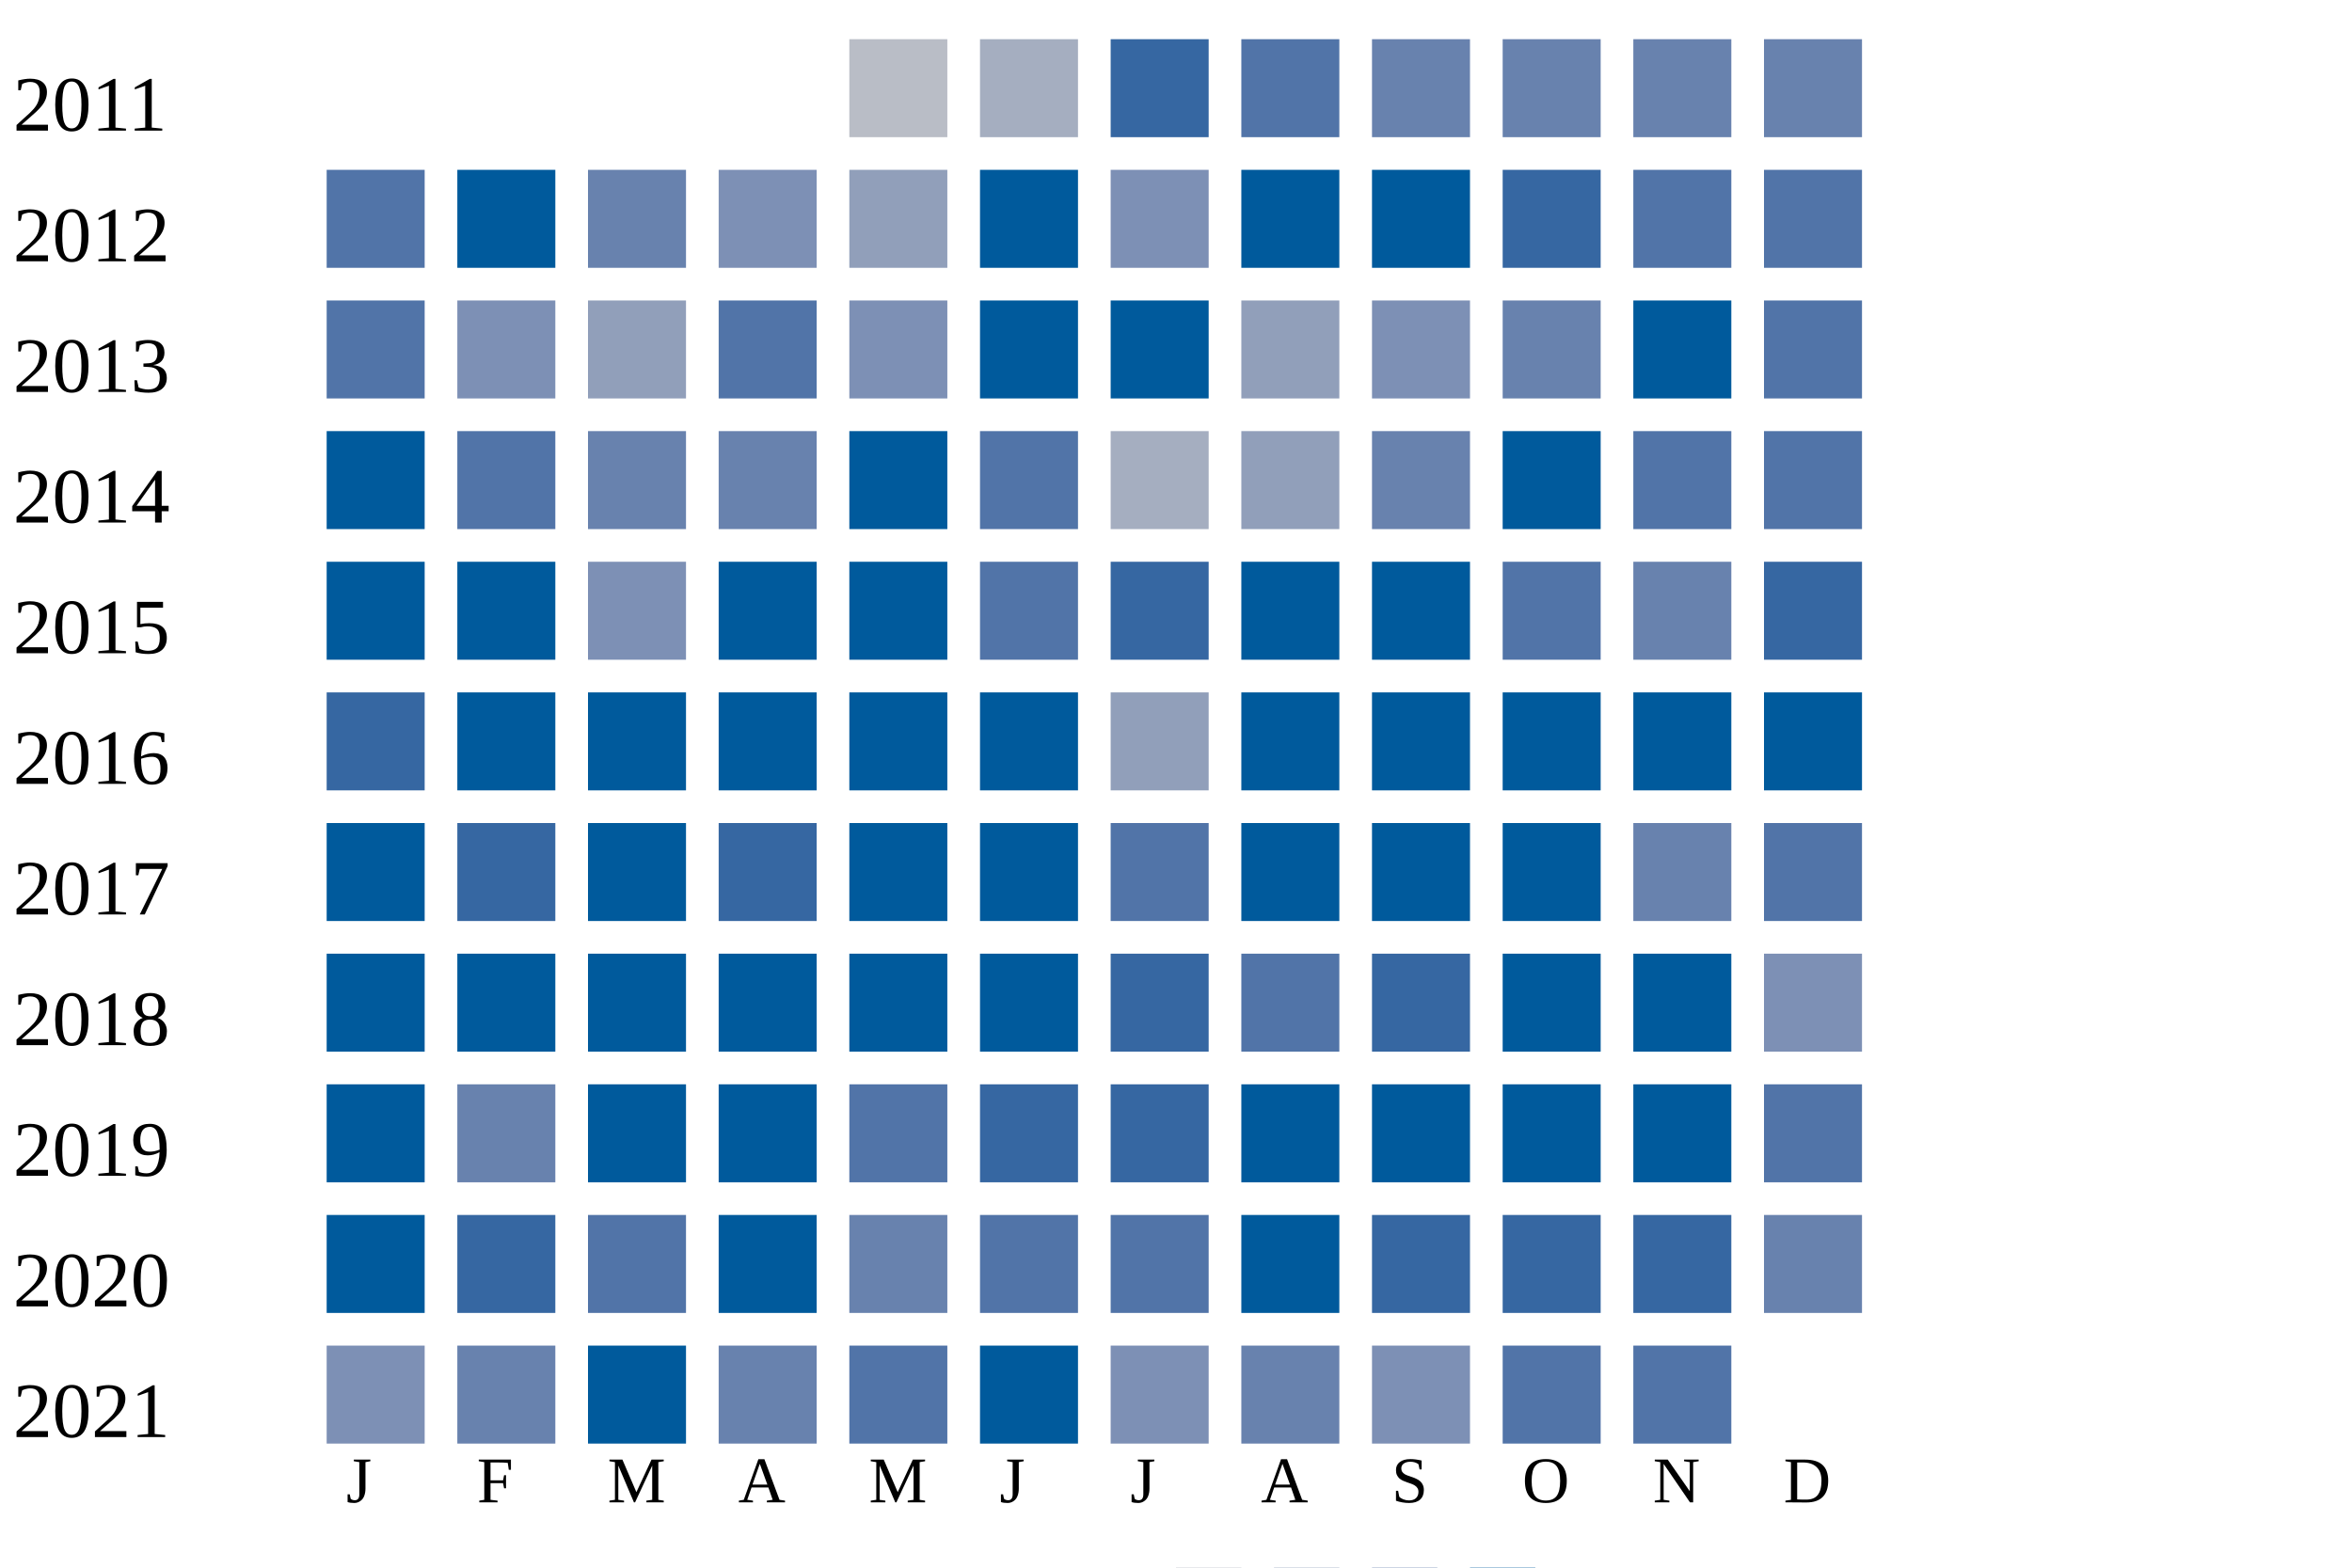
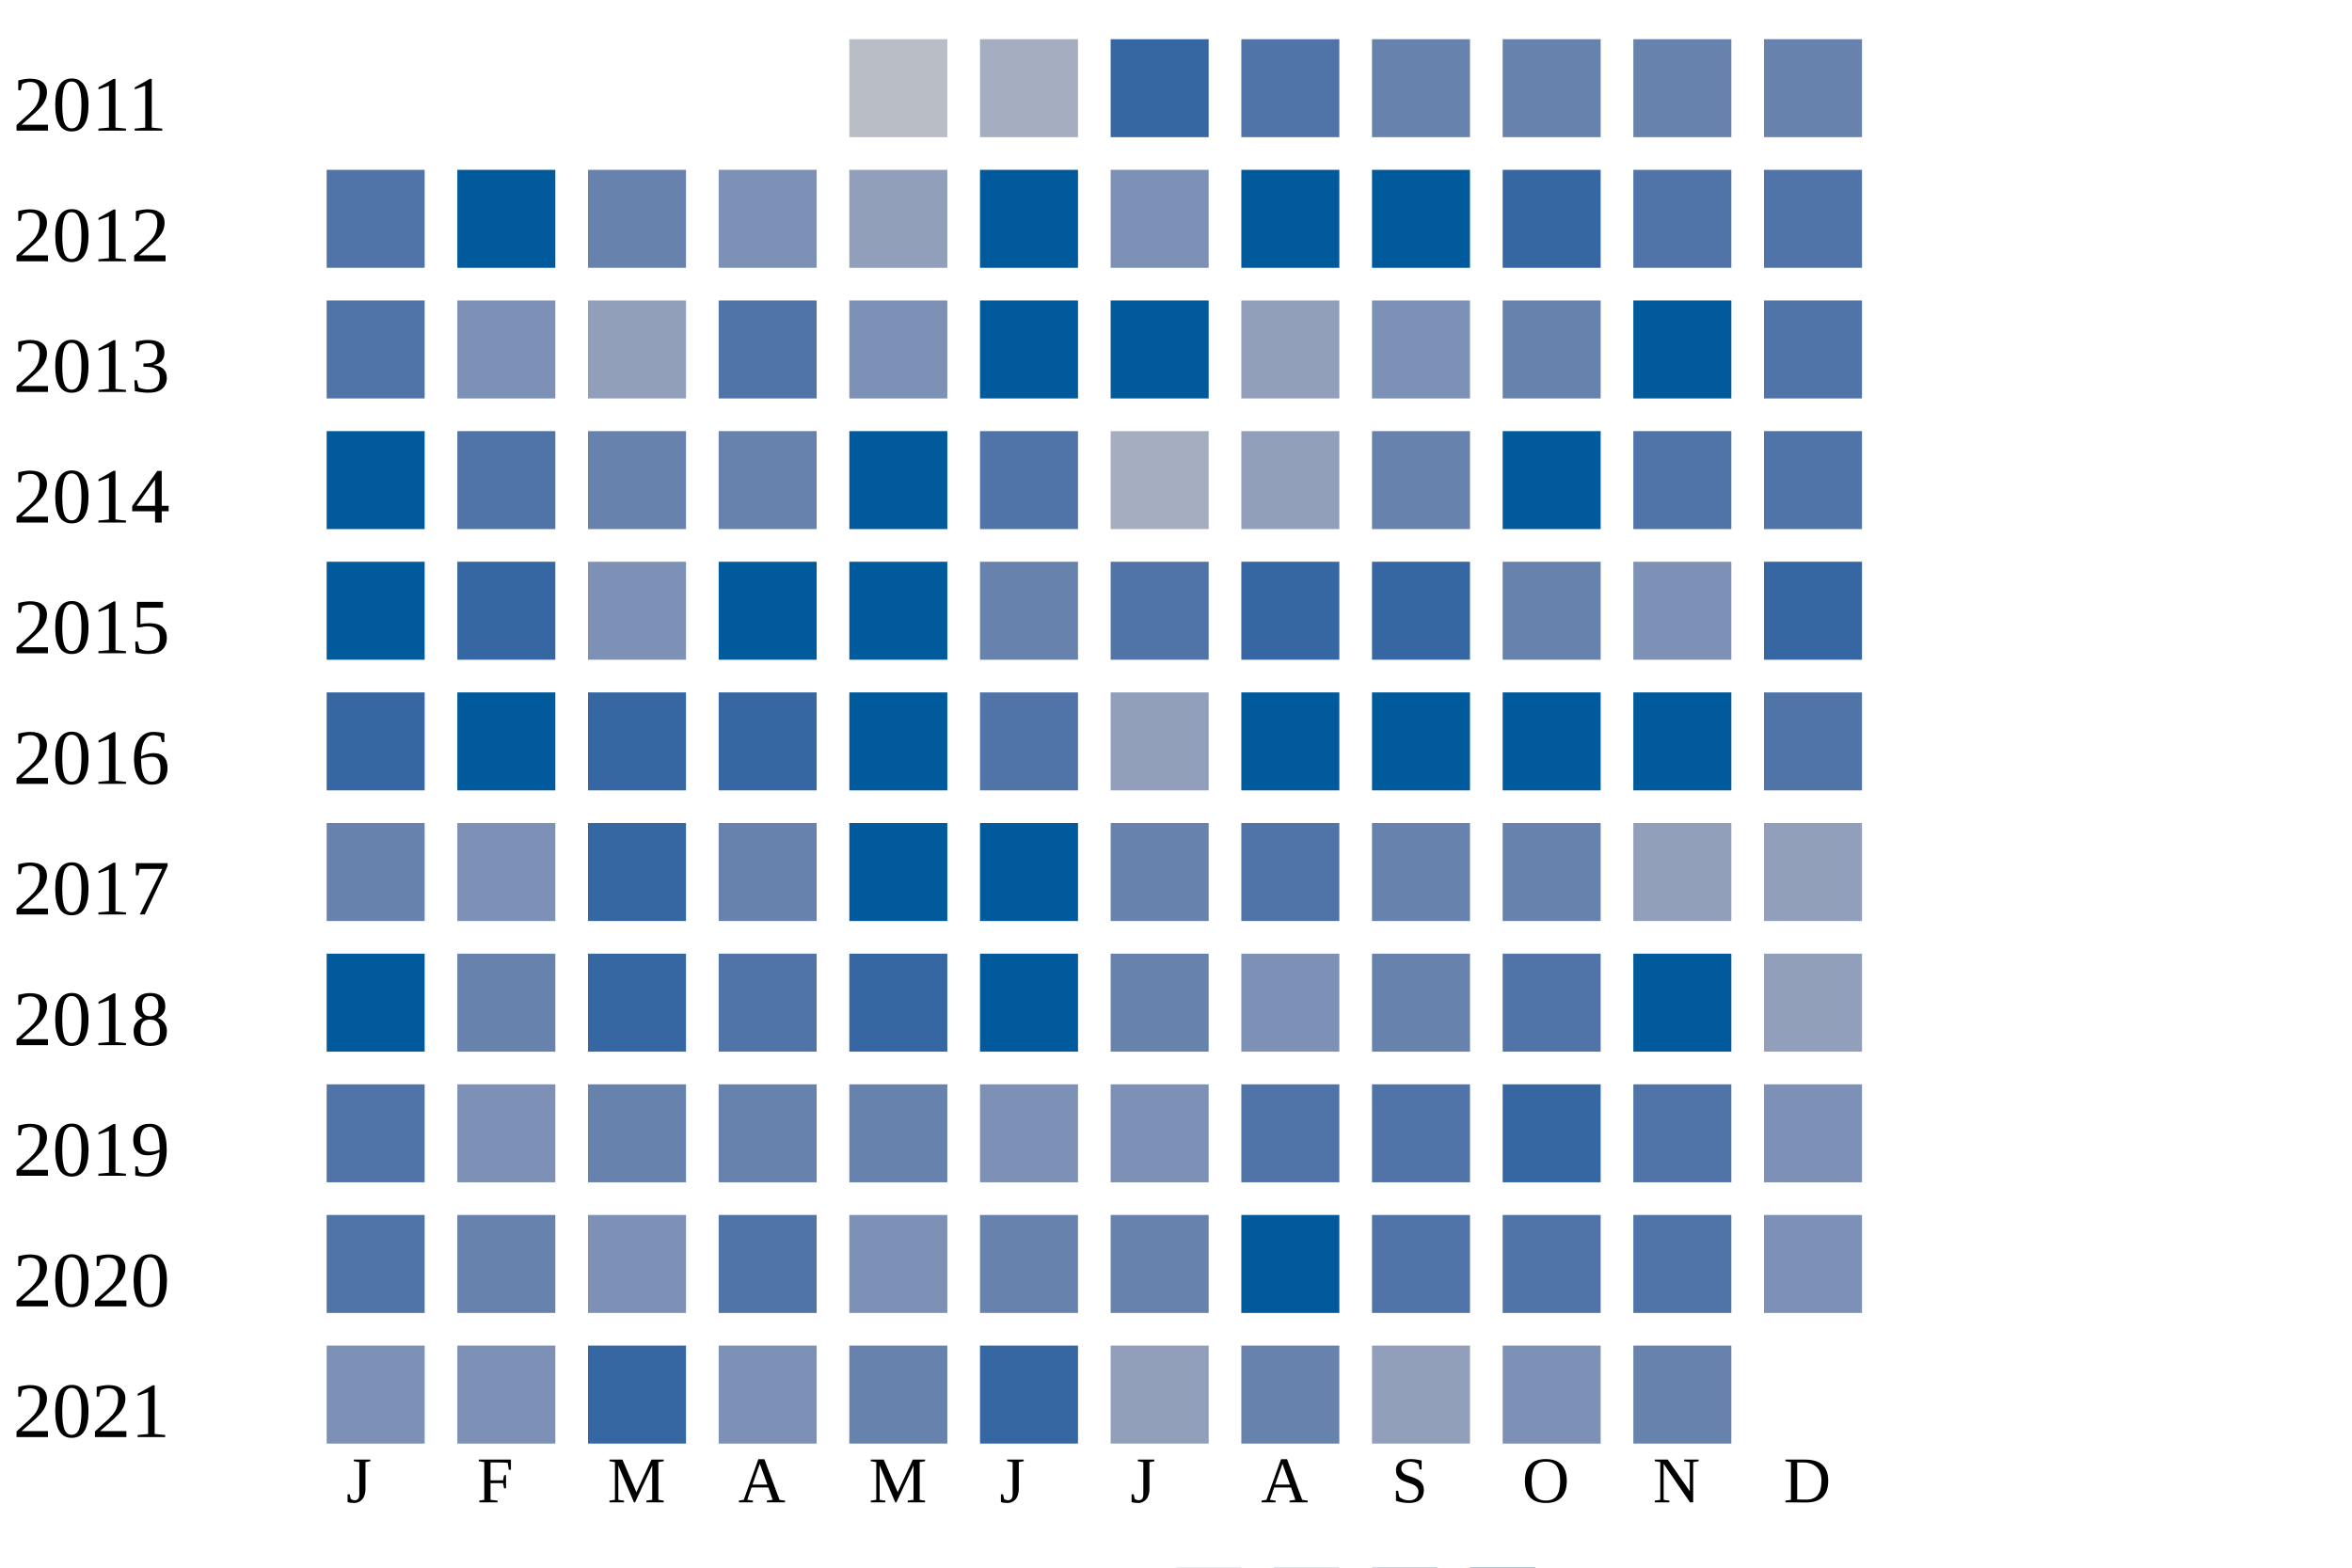
<svg xmlns="http://www.w3.org/2000/svg" width="360" height="240">
  <g transform="translate(0 0)">
    <text x="2" y="20">2011</text>
    <rect x="130" y="6" width="15" height="15" fill="#b9bdc6" />
    <rect x="150" y="6" width="15" height="15" fill="#a5aec0" />
    <rect x="170" y="6" width="15" height="15" fill="#3667a2" />
    <rect x="190" y="6" width="15" height="15" fill="#5174a8" />
    <rect x="210" y="6" width="15" height="15" fill="#6882ae" />
    <rect x="230" y="6" width="15" height="15" fill="#6882ae" />
    <rect x="250" y="6" width="15" height="15" fill="#6882ae" />
    <rect x="270" y="6" width="15" height="15" fill="#6882ae" />
  </g>
  <g transform="translate(0 20)">
    <text x="2" y="20">2012</text>
    <rect x="50" y="6" width="15" height="15" fill="#5174a8" />
    <rect x="70" y="6" width="15" height="15" fill="#005a9c" />
    <rect x="90" y="6" width="15" height="15" fill="#6882ae" />
    <rect x="110" y="6" width="15" height="15" fill="#7d90b5" />
    <rect x="130" y="6" width="15" height="15" fill="#919fba" />
    <rect x="150" y="6" width="15" height="15" fill="#005a9c" />
    <rect x="170" y="6" width="15" height="15" fill="#7d90b5" />
    <rect x="190" y="6" width="15" height="15" fill="#005a9c" />
    <rect x="210" y="6" width="15" height="15" fill="#005a9c" />
    <rect x="230" y="6" width="15" height="15" fill="#3667a2" />
    <rect x="250" y="6" width="15" height="15" fill="#5174a8" />
    <rect x="270" y="6" width="15" height="15" fill="#5174a8" />
  </g>
  <g transform="translate(0 40)">
    <text x="2" y="20">2013</text>
    <rect x="50" y="6" width="15" height="15" fill="#5174a8" />
    <rect x="70" y="6" width="15" height="15" fill="#7d90b5" />
    <rect x="90" y="6" width="15" height="15" fill="#919fba" />
    <rect x="110" y="6" width="15" height="15" fill="#5174a8" />
    <rect x="130" y="6" width="15" height="15" fill="#7d90b5" />
    <rect x="150" y="6" width="15" height="15" fill="#005a9c" />
    <rect x="170" y="6" width="15" height="15" fill="#005a9c" />
    <rect x="190" y="6" width="15" height="15" fill="#919fba" />
    <rect x="210" y="6" width="15" height="15" fill="#7d90b5" />
    <rect x="230" y="6" width="15" height="15" fill="#6882ae" />
    <rect x="250" y="6" width="15" height="15" fill="#005a9c" />
    <rect x="270" y="6" width="15" height="15" fill="#5174a8" />
  </g>
  <g transform="translate(0 60)">
    <text x="2" y="20">2014</text>
    <rect x="50" y="6" width="15" height="15" fill="#005a9c" />
    <rect x="70" y="6" width="15" height="15" fill="#5174a8" />
    <rect x="90" y="6" width="15" height="15" fill="#6882ae" />
    <rect x="110" y="6" width="15" height="15" fill="#6882ae" />
    <rect x="130" y="6" width="15" height="15" fill="#005a9c" />
    <rect x="150" y="6" width="15" height="15" fill="#5174a8" />
    <rect x="170" y="6" width="15" height="15" fill="#a5aec0" />
    <rect x="190" y="6" width="15" height="15" fill="#919fba" />
    <rect x="210" y="6" width="15" height="15" fill="#6882ae" />
    <rect x="230" y="6" width="15" height="15" fill="#005a9c" />
    <rect x="250" y="6" width="15" height="15" fill="#5174a8" />
    <rect x="270" y="6" width="15" height="15" fill="#5174a8" />
  </g>
  <g transform="translate(0 80)">
    <text x="2" y="20">2015</text>
    <rect x="50" y="6" width="15" height="15" fill="#005a9c" />
-     <rect x="70" y="6" width="15" height="15" fill="#005a9c" />
+     <rect x="70" y="6" width="15" height="15" fill="#3667a2" />
    <rect x="90" y="6" width="15" height="15" fill="#7d90b5" />
    <rect x="110" y="6" width="15" height="15" fill="#005a9c" />
    <rect x="130" y="6" width="15" height="15" fill="#005a9c" />
-     <rect x="150" y="6" width="15" height="15" fill="#5174a8" />
-     <rect x="170" y="6" width="15" height="15" fill="#3667a2" />
-     <rect x="190" y="6" width="15" height="15" fill="#005a9c" />
-     <rect x="210" y="6" width="15" height="15" fill="#005a9c" />
-     <rect x="230" y="6" width="15" height="15" fill="#5174a8" />
-     <rect x="250" y="6" width="15" height="15" fill="#6882ae" />
+     <rect x="150" y="6" width="15" height="15" fill="#6882ae" />
+     <rect x="170" y="6" width="15" height="15" fill="#5174a8" />
+     <rect x="190" y="6" width="15" height="15" fill="#3667a2" />
+     <rect x="210" y="6" width="15" height="15" fill="#3667a2" />
+     <rect x="230" y="6" width="15" height="15" fill="#6882ae" />
+     <rect x="250" y="6" width="15" height="15" fill="#7d90b5" />
    <rect x="270" y="6" width="15" height="15" fill="#3667a2" />
  </g>
  <g transform="translate(0 100)">
    <text x="2" y="20">2016</text>
    <rect x="50" y="6" width="15" height="15" fill="#3667a2" />
    <rect x="70" y="6" width="15" height="15" fill="#005a9c" />
-     <rect x="90" y="6" width="15" height="15" fill="#005a9c" />
-     <rect x="110" y="6" width="15" height="15" fill="#005a9c" />
-     <rect x="130" y="6" width="15" height="15" fill="#005a9c" />
-     <rect x="150" y="6" width="15" height="15" fill="#005a9c" />
-     <rect x="170" y="6" width="15" height="15" fill="#919fba" />
-     <rect x="190" y="6" width="15" height="15" fill="#005a9c" />
-     <rect x="210" y="6" width="15" height="15" fill="#005a9c" />
-     <rect x="230" y="6" width="15" height="15" fill="#005a9c" />
-     <rect x="250" y="6" width="15" height="15" fill="#005a9c" />
-     <rect x="270" y="6" width="15" height="15" fill="#005a9c" />
-   </g>
-   <g transform="translate(0 120)">
-     <text x="2" y="20">2017</text>
-     <rect x="50" y="6" width="15" height="15" fill="#005a9c" />
-     <rect x="70" y="6" width="15" height="15" fill="#3667a2" />
-     <rect x="90" y="6" width="15" height="15" fill="#005a9c" />
+     <rect x="90" y="6" width="15" height="15" fill="#3667a2" />
    <rect x="110" y="6" width="15" height="15" fill="#3667a2" />
    <rect x="130" y="6" width="15" height="15" fill="#005a9c" />
-     <rect x="150" y="6" width="15" height="15" fill="#005a9c" />
-     <rect x="170" y="6" width="15" height="15" fill="#5174a8" />
-     <rect x="190" y="6" width="15" height="15" fill="#005a9c" />
-     <rect x="210" y="6" width="15" height="15" fill="#005a9c" />
-     <rect x="230" y="6" width="15" height="15" fill="#005a9c" />
-     <rect x="250" y="6" width="15" height="15" fill="#6882ae" />
-     <rect x="270" y="6" width="15" height="15" fill="#5174a8" />
-   </g>
-   <g transform="translate(0 140)">
-     <text x="2" y="20">2018</text>
-     <rect x="50" y="6" width="15" height="15" fill="#005a9c" />
-     <rect x="70" y="6" width="15" height="15" fill="#005a9c" />
-     <rect x="90" y="6" width="15" height="15" fill="#005a9c" />
-     <rect x="110" y="6" width="15" height="15" fill="#005a9c" />
-     <rect x="130" y="6" width="15" height="15" fill="#005a9c" />
-     <rect x="150" y="6" width="15" height="15" fill="#005a9c" />
-     <rect x="170" y="6" width="15" height="15" fill="#3667a2" />
-     <rect x="190" y="6" width="15" height="15" fill="#5174a8" />
-     <rect x="210" y="6" width="15" height="15" fill="#3667a2" />
-     <rect x="230" y="6" width="15" height="15" fill="#005a9c" />
-     <rect x="250" y="6" width="15" height="15" fill="#005a9c" />
-     <rect x="270" y="6" width="15" height="15" fill="#7d90b5" />
-   </g>
-   <g transform="translate(0 160)">
-     <text x="2" y="20">2019</text>
-     <rect x="50" y="6" width="15" height="15" fill="#005a9c" />
-     <rect x="70" y="6" width="15" height="15" fill="#6882ae" />
-     <rect x="90" y="6" width="15" height="15" fill="#005a9c" />
-     <rect x="110" y="6" width="15" height="15" fill="#005a9c" />
-     <rect x="130" y="6" width="15" height="15" fill="#5174a8" />
-     <rect x="150" y="6" width="15" height="15" fill="#3667a2" />
-     <rect x="170" y="6" width="15" height="15" fill="#3667a2" />
+     <rect x="150" y="6" width="15" height="15" fill="#5174a8" />
+     <rect x="170" y="6" width="15" height="15" fill="#919fba" />
    <rect x="190" y="6" width="15" height="15" fill="#005a9c" />
    <rect x="210" y="6" width="15" height="15" fill="#005a9c" />
    <rect x="230" y="6" width="15" height="15" fill="#005a9c" />
    <rect x="250" y="6" width="15" height="15" fill="#005a9c" />
    <rect x="270" y="6" width="15" height="15" fill="#5174a8" />
  </g>
+   <g transform="translate(0 120)">
+     <text x="2" y="20">2017</text>
+     <rect x="50" y="6" width="15" height="15" fill="#6882ae" />
+     <rect x="70" y="6" width="15" height="15" fill="#7d90b5" />
+     <rect x="90" y="6" width="15" height="15" fill="#3667a2" />
+     <rect x="110" y="6" width="15" height="15" fill="#6882ae" />
+     <rect x="130" y="6" width="15" height="15" fill="#005a9c" />
+     <rect x="150" y="6" width="15" height="15" fill="#005a9c" />
+     <rect x="170" y="6" width="15" height="15" fill="#6882ae" />
+     <rect x="190" y="6" width="15" height="15" fill="#5174a8" />
+     <rect x="210" y="6" width="15" height="15" fill="#6882ae" />
+     <rect x="230" y="6" width="15" height="15" fill="#6882ae" />
+     <rect x="250" y="6" width="15" height="15" fill="#919fba" />
+     <rect x="270" y="6" width="15" height="15" fill="#919fba" />
+   </g>
+   <g transform="translate(0 140)">
+     <text x="2" y="20">2018</text>
+     <rect x="50" y="6" width="15" height="15" fill="#005a9c" />
+     <rect x="70" y="6" width="15" height="15" fill="#6882ae" />
+     <rect x="90" y="6" width="15" height="15" fill="#3667a2" />
+     <rect x="110" y="6" width="15" height="15" fill="#5174a8" />
+     <rect x="130" y="6" width="15" height="15" fill="#3667a2" />
+     <rect x="150" y="6" width="15" height="15" fill="#005a9c" />
+     <rect x="170" y="6" width="15" height="15" fill="#6882ae" />
+     <rect x="190" y="6" width="15" height="15" fill="#7d90b5" />
+     <rect x="210" y="6" width="15" height="15" fill="#6882ae" />
+     <rect x="230" y="6" width="15" height="15" fill="#5174a8" />
+     <rect x="250" y="6" width="15" height="15" fill="#005a9c" />
+     <rect x="270" y="6" width="15" height="15" fill="#919fba" />
+   </g>
+   <g transform="translate(0 160)">
+     <text x="2" y="20">2019</text>
+     <rect x="50" y="6" width="15" height="15" fill="#5174a8" />
+     <rect x="70" y="6" width="15" height="15" fill="#7d90b5" />
+     <rect x="90" y="6" width="15" height="15" fill="#6882ae" />
+     <rect x="110" y="6" width="15" height="15" fill="#6882ae" />
+     <rect x="130" y="6" width="15" height="15" fill="#6882ae" />
+     <rect x="150" y="6" width="15" height="15" fill="#7d90b5" />
+     <rect x="170" y="6" width="15" height="15" fill="#7d90b5" />
+     <rect x="190" y="6" width="15" height="15" fill="#5174a8" />
+     <rect x="210" y="6" width="15" height="15" fill="#5174a8" />
+     <rect x="230" y="6" width="15" height="15" fill="#3667a2" />
+     <rect x="250" y="6" width="15" height="15" fill="#5174a8" />
+     <rect x="270" y="6" width="15" height="15" fill="#7d90b5" />
+   </g>
  <g transform="translate(0 180)">
    <text x="2" y="20">2020</text>
-     <rect x="50" y="6" width="15" height="15" fill="#005a9c" />
-     <rect x="70" y="6" width="15" height="15" fill="#3667a2" />
-     <rect x="90" y="6" width="15" height="15" fill="#5174a8" />
-     <rect x="110" y="6" width="15" height="15" fill="#005a9c" />
-     <rect x="130" y="6" width="15" height="15" fill="#6882ae" />
-     <rect x="150" y="6" width="15" height="15" fill="#5174a8" />
-     <rect x="170" y="6" width="15" height="15" fill="#5174a8" />
+     <rect x="50" y="6" width="15" height="15" fill="#5174a8" />
+     <rect x="70" y="6" width="15" height="15" fill="#6882ae" />
+     <rect x="90" y="6" width="15" height="15" fill="#7d90b5" />
+     <rect x="110" y="6" width="15" height="15" fill="#5174a8" />
+     <rect x="130" y="6" width="15" height="15" fill="#7d90b5" />
+     <rect x="150" y="6" width="15" height="15" fill="#6882ae" />
+     <rect x="170" y="6" width="15" height="15" fill="#6882ae" />
    <rect x="190" y="6" width="15" height="15" fill="#005a9c" />
-     <rect x="210" y="6" width="15" height="15" fill="#3667a2" />
-     <rect x="230" y="6" width="15" height="15" fill="#3667a2" />
-     <rect x="250" y="6" width="15" height="15" fill="#3667a2" />
-     <rect x="270" y="6" width="15" height="15" fill="#6882ae" />
+     <rect x="210" y="6" width="15" height="15" fill="#5174a8" />
+     <rect x="230" y="6" width="15" height="15" fill="#5174a8" />
+     <rect x="250" y="6" width="15" height="15" fill="#5174a8" />
+     <rect x="270" y="6" width="15" height="15" fill="#7d90b5" />
  </g>
  <g transform="translate(0 200)">
    <text x="2" y="20">2021</text>
    <rect x="50" y="6" width="15" height="15" fill="#7d90b5" />
-     <rect x="70" y="6" width="15" height="15" fill="#6882ae" />
-     <rect x="90" y="6" width="15" height="15" fill="#005a9c" />
-     <rect x="110" y="6" width="15" height="15" fill="#6882ae" />
-     <rect x="130" y="6" width="15" height="15" fill="#5174a8" />
-     <rect x="150" y="6" width="15" height="15" fill="#005a9c" />
-     <rect x="170" y="6" width="15" height="15" fill="#7d90b5" />
+     <rect x="70" y="6" width="15" height="15" fill="#7d90b5" />
+     <rect x="90" y="6" width="15" height="15" fill="#3667a2" />
+     <rect x="110" y="6" width="15" height="15" fill="#7d90b5" />
+     <rect x="130" y="6" width="15" height="15" fill="#6882ae" />
+     <rect x="150" y="6" width="15" height="15" fill="#3667a2" />
+     <rect x="170" y="6" width="15" height="15" fill="#919fba" />
    <rect x="190" y="6" width="15" height="15" fill="#6882ae" />
-     <rect x="210" y="6" width="15" height="15" fill="#7d90b5" />
-     <rect x="230" y="6" width="15" height="15" fill="#5174a8" />
-     <rect x="250" y="6" width="15" height="15" fill="#5174a8" />
+     <rect x="210" y="6" width="15" height="15" fill="#919fba" />
+     <rect x="230" y="6" width="15" height="15" fill="#7d90b5" />
+     <rect x="250" y="6" width="15" height="15" fill="#6882ae" />
  </g>
  <text style="font-size: 10px; text-align: center" x="53" y="230">J</text>
  <text style="font-size: 10px; text-align: center" x="73" y="230">F</text>
  <text style="font-size: 10px; text-align: center" x="93" y="230">M</text>
  <text style="font-size: 10px; text-align: center" x="113" y="230">A</text>
  <text style="font-size: 10px; text-align: center" x="133" y="230">M</text>
  <text style="font-size: 10px; text-align: center" x="153" y="230">J</text>
  <text style="font-size: 10px; text-align: center" x="173" y="230">J</text>
  <text style="font-size: 10px; text-align: center" x="193" y="230">A</text>
  <text style="font-size: 10px; text-align: center" x="213" y="230">S</text>
  <text style="font-size: 10px; text-align: center" x="233" y="230">O</text>
  <text style="font-size: 10px; text-align: center" x="253" y="230">N</text>
  <text style="font-size: 10px; text-align: center" x="273" y="230">D</text>
  <text style="font-size: 10px;" x="155" y="249">Less</text>
  <rect fill="#b9bdc6" width="10" height="10" x="180" y="240" />
  <rect fill="#919fba" width="10" height="10" x="195" y="240" />
  <rect fill="#6882ae" width="10" height="10" x="210" y="240" />
  <rect fill="#005a9c" width="10" height="10" x="225" y="240" />
  <text x="240" y="249" style="font-size: 10px;">More</text>
</svg>
